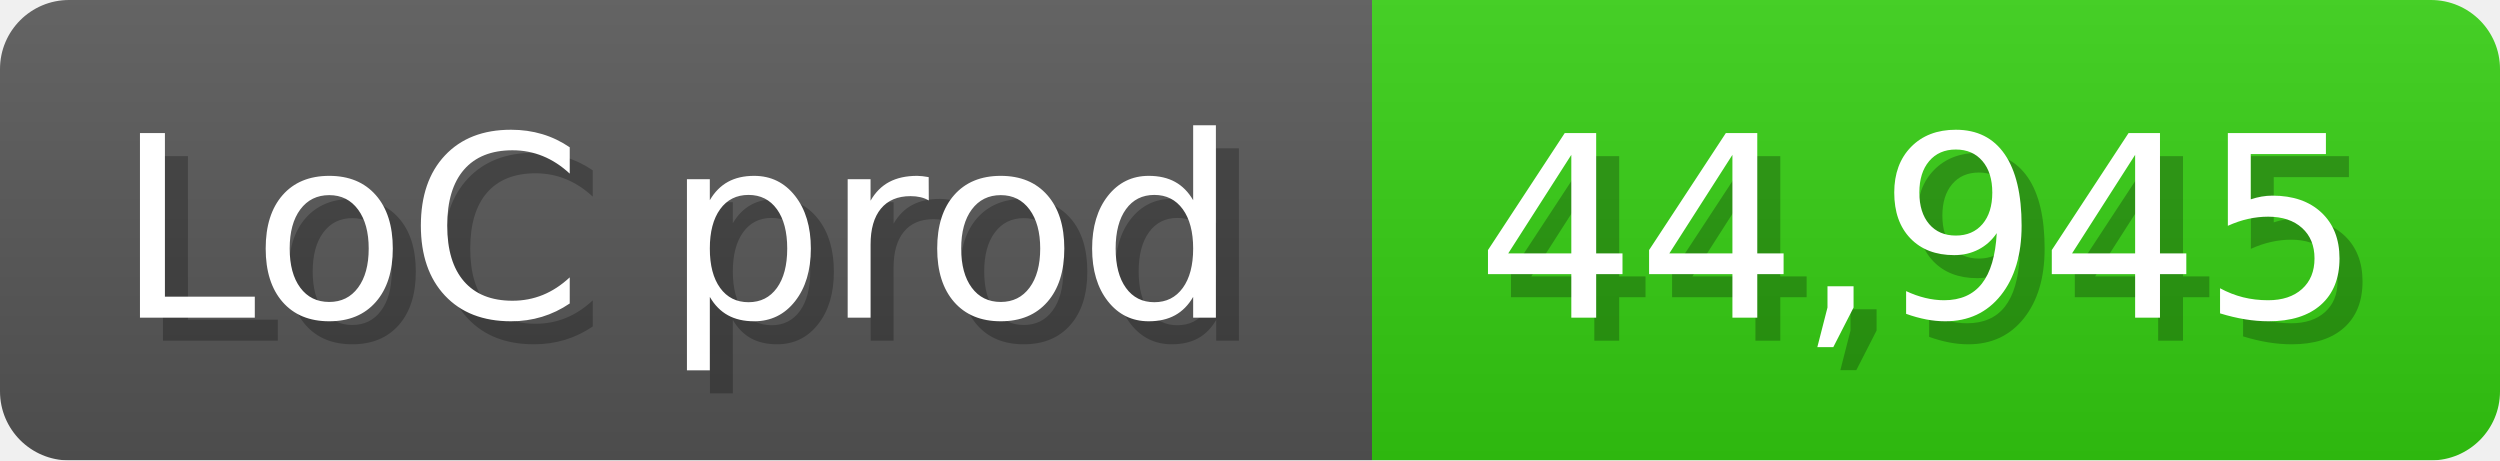
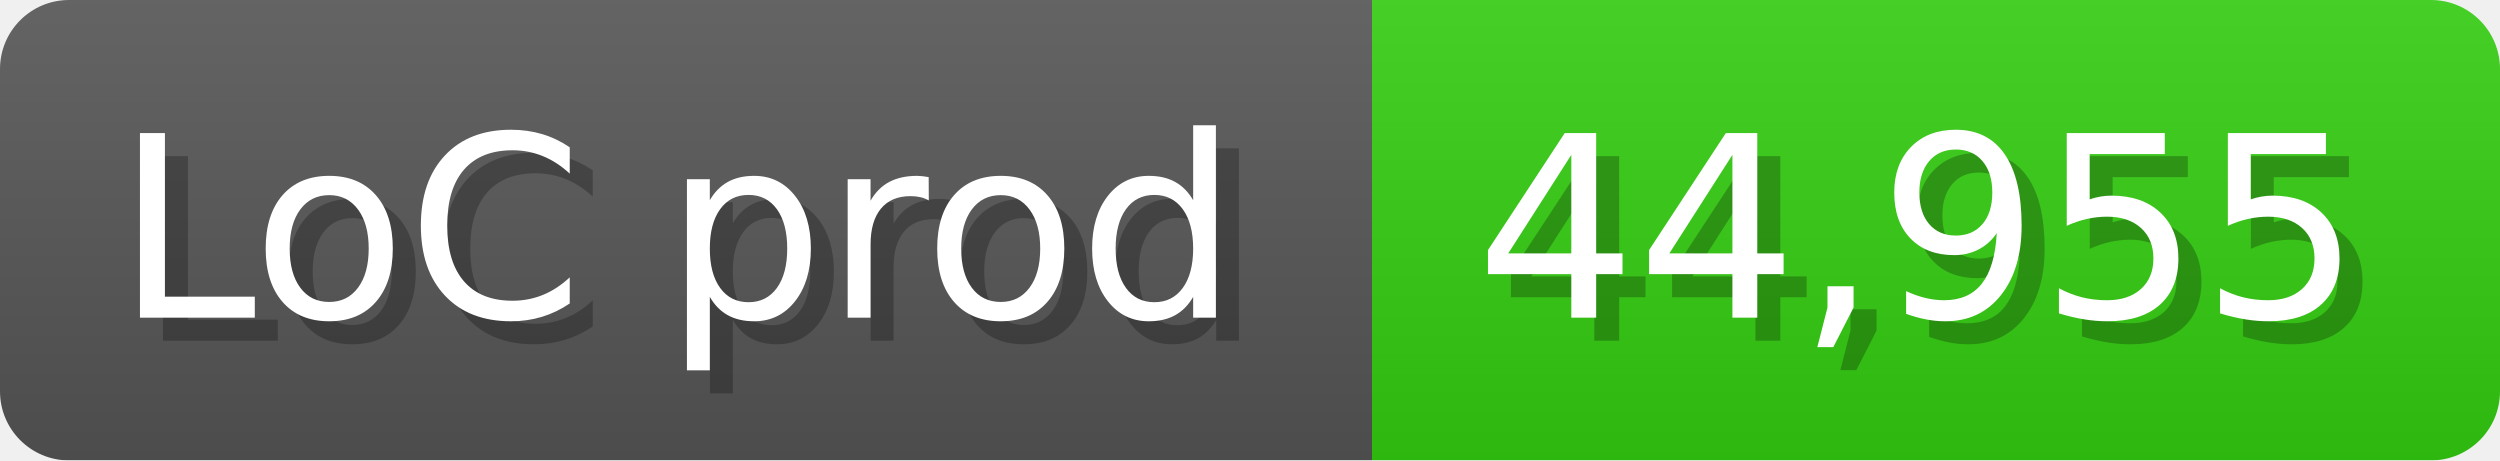
<svg xmlns="http://www.w3.org/2000/svg" width="108.6" height="20" viewBox="0 0 1086 200">
  <linearGradient id="a" x2="0" y2="100%">
    <stop offset="0" stop-opacity=".1" stop-color="#EEE" />
    <stop offset="1" stop-opacity=".1" />
  </linearGradient>
  <mask id="m">
    <rect width="1086" height="200" rx="30" fill="#FFF" />
  </mask>
  <g mask="url(#m)">
    <rect width="596" height="200" fill="#555" />
    <rect width="490" height="200" fill="#3C1" x="596" />
    <rect width="1086" height="200" fill="url(#a)" />
  </g>
  <g fill="#fff" text-anchor="start" font-family="Verdana,DejaVu Sans,sans-serif" font-size="110">
    <text x="60" y="148" textLength="496" fill="#000" opacity="0.25">LoC prod</text>
    <text x="50" y="138" textLength="496">LoC prod</text>
-     <text x="651" y="148" textLength="390" fill="#000" opacity="0.25">44,945</text>
-     <text x="641" y="138" textLength="390">44,945</text>
+     <text x="651" y="148" textLength="390" fill="#000" opacity="0.25">44,955</text>
+     <text x="641" y="138" textLength="390">44,955</text>
  </g>
</svg>
